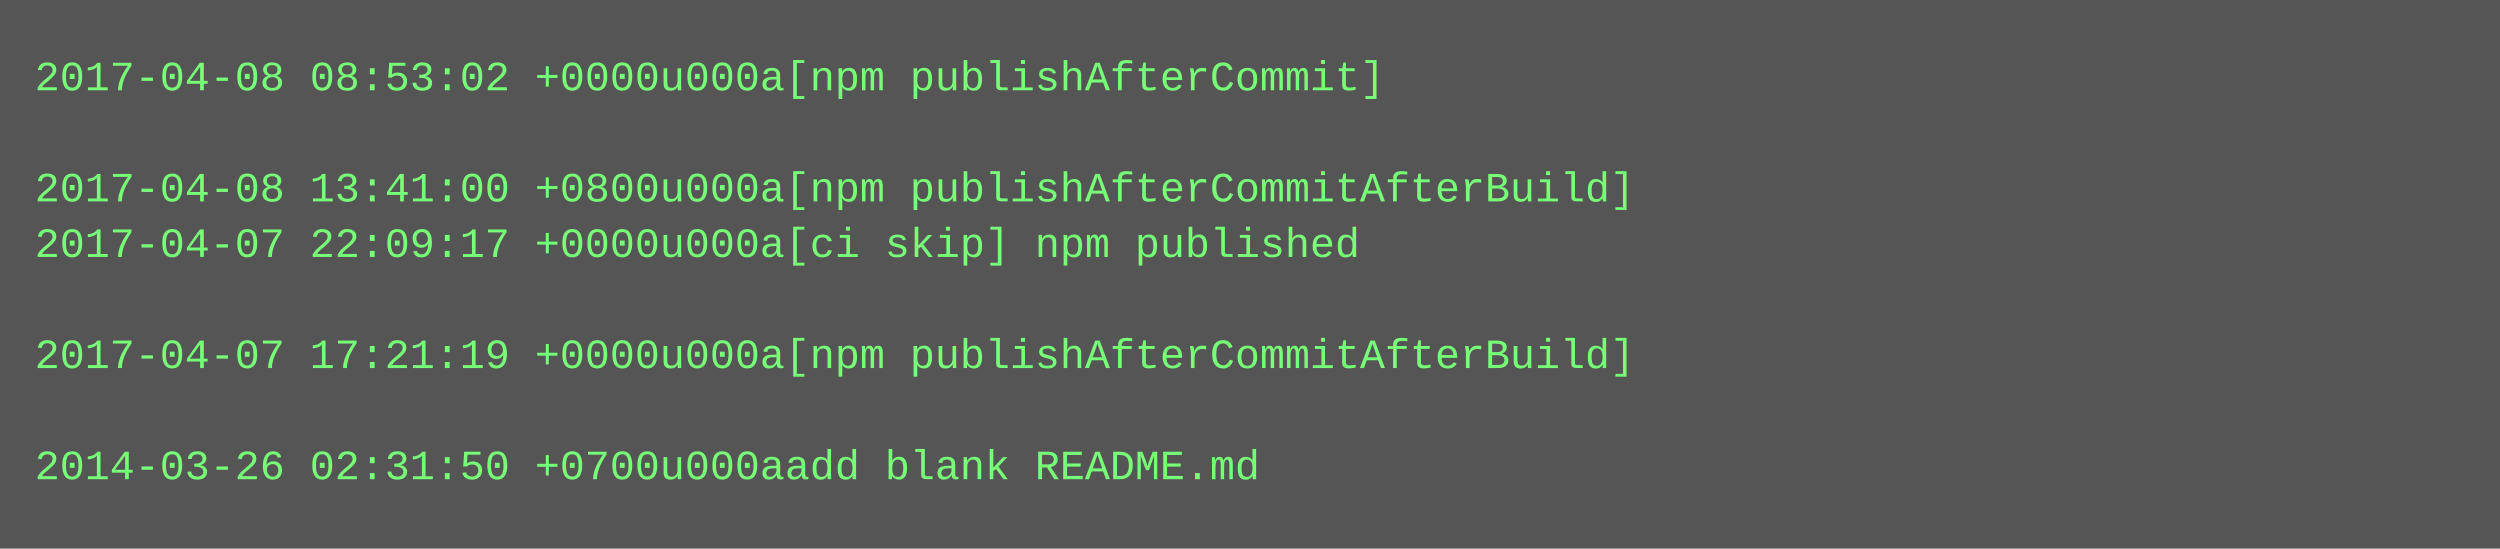
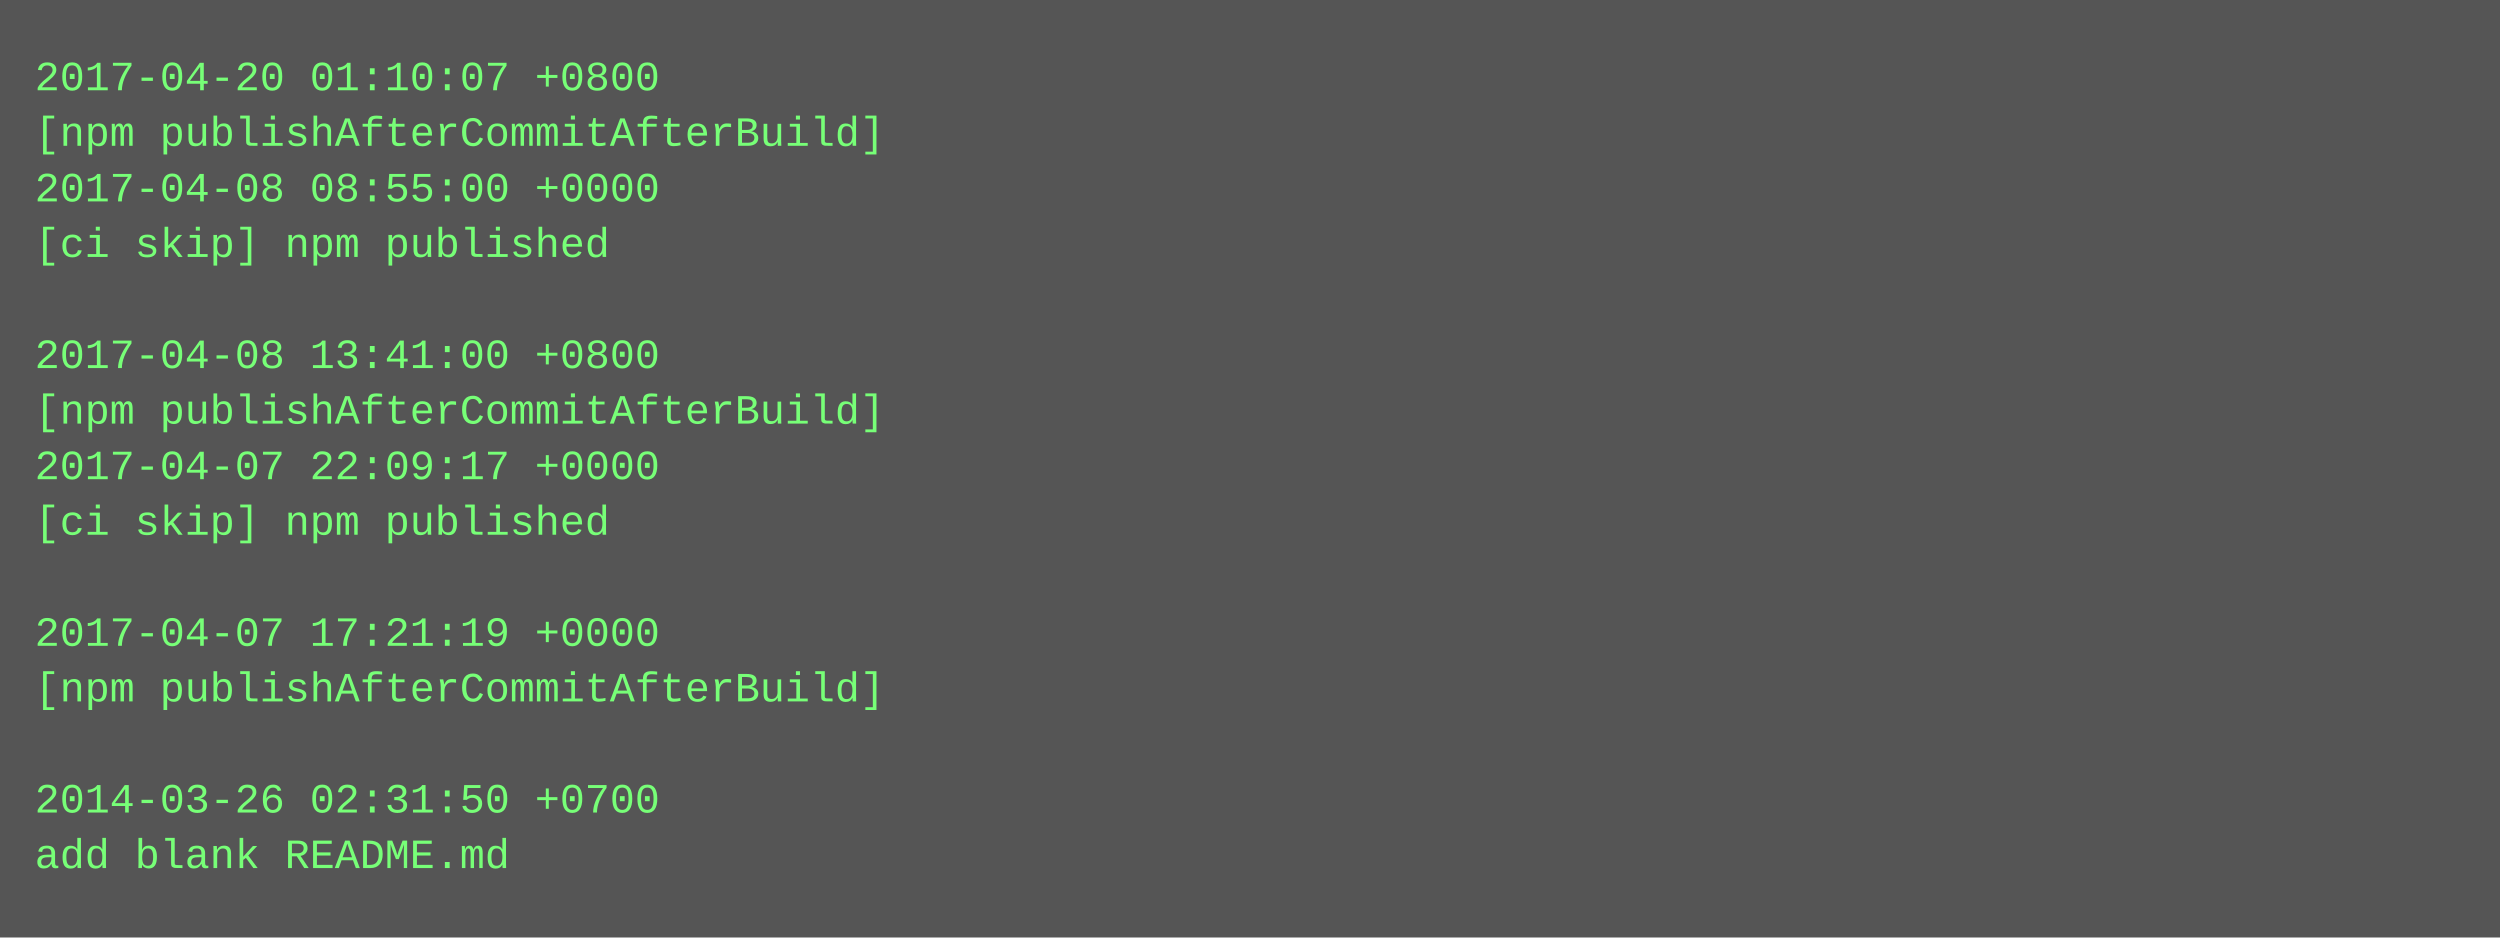
- <svg xmlns="http://www.w3.org/2000/svg" height="158" width="720">
-   <rect height="158" fill="#555" width="720" />
+ <svg xmlns="http://www.w3.org/2000/svg" height="270" width="720">
+   <rect height="270" fill="#555" width="720" />
  <text fill="#7f7" font-family="Courier New" font-size="12" xml:space="preserve">
-     <tspan x="10" y="26">2017-04-08 08:53:02 +0000u000a[npm publishAfterCommit]</tspan>
-     <tspan x="10" y="42" />
-     <tspan x="10" y="58">2017-04-08 13:41:00 +0800u000a[npm publishAfterCommitAfterBuild]</tspan>
-     <tspan x="10" y="74">2017-04-07 22:09:17 +0000u000a[ci skip] npm published</tspan>
+     <tspan x="10" y="26">2017-04-20 01:10:07 +0800</tspan>
+     <tspan x="10" y="42">[npm publishAfterCommitAfterBuild]</tspan>
+     <tspan x="10" y="58">2017-04-08 08:55:00 +0000</tspan>
+     <tspan x="10" y="74">[ci skip] npm published</tspan>
    <tspan x="10" y="90" />
-     <tspan x="10" y="106">2017-04-07 17:21:19 +0000u000a[npm publishAfterCommitAfterBuild]</tspan>
-     <tspan x="10" y="122" />
-     <tspan x="10" y="138">2014-03-26 02:31:50 +0700u000aadd blank README.md</tspan>
+     <tspan x="10" y="106">2017-04-08 13:41:00 +0800</tspan>
+     <tspan x="10" y="122">[npm publishAfterCommitAfterBuild]</tspan>
+     <tspan x="10" y="138">2017-04-07 22:09:17 +0000</tspan>
+     <tspan x="10" y="154">[ci skip] npm published</tspan>
+     <tspan x="10" y="170" />
+     <tspan x="10" y="186">2017-04-07 17:21:19 +0000</tspan>
+     <tspan x="10" y="202">[npm publishAfterCommitAfterBuild]</tspan>
+     <tspan x="10" y="218" />
+     <tspan x="10" y="234">2014-03-26 02:31:50 +0700</tspan>
+     <tspan x="10" y="250">add blank README.md</tspan>
  </text>
</svg>
